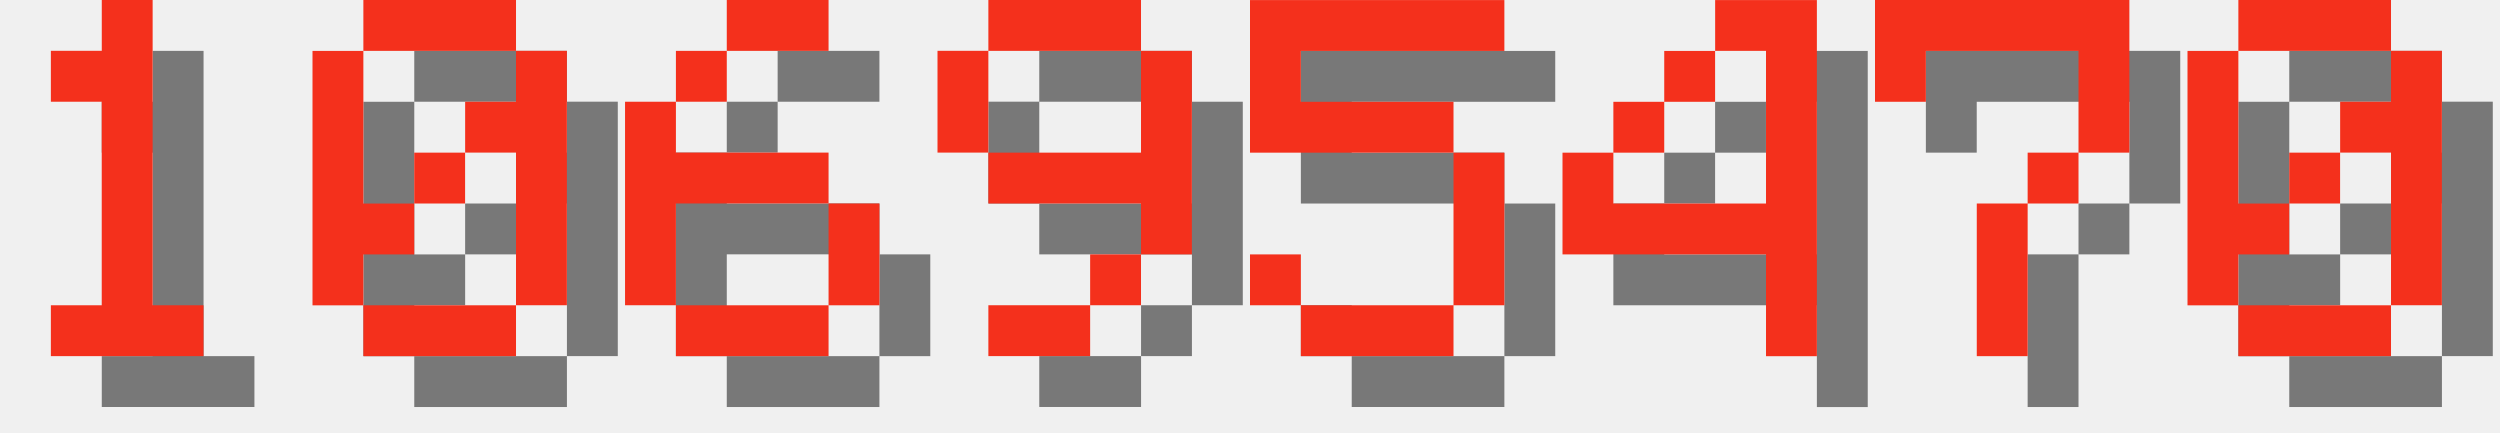
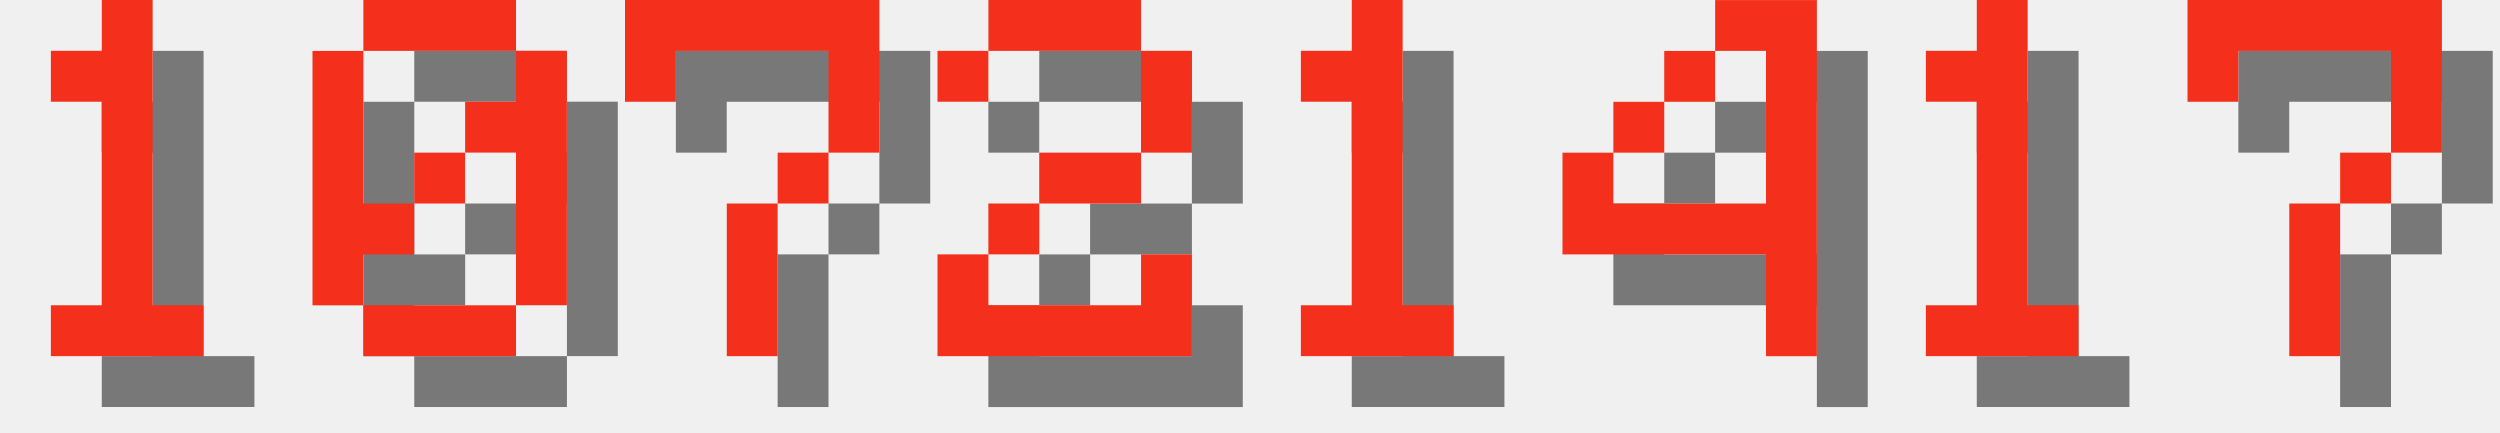
<svg xmlns="http://www.w3.org/2000/svg" version="1.1" width="208.0" height="36">
  <style>
        .text-foreground {
            fill: #F4301C;
        }
        .text-shadow {
            fill: #000000;
            fill-opacity: 0.5;
        }
    </style>
  <g class="digit" id="digit_1" transform="translate(0.0, 0), scale(4)">
    <path id="digit_1_shadow" class="text-shadow" d="m2.117 2.117v1.058h1.058v4.233h-1.058v1.058h3.175v-1.058h-1.058v-6.35h-1.058v1.058h-1.058z" fill-opacity=".5" style="paint-order:stroke fill markers" />
    <path id="digit_1_fg" class="text-foreground" d="m1.058 1.058v1.058h1.058v4.233h-1.058v1.058h3.175v-1.058h-1.058v-6.35h-1.058v1.058h-1.058z" fill="#fff" style="paint-order:stroke fill markers" />
  </g>
  <g class="digit" id="digit_0" transform="translate(26.0, 0), scale(4)">
    <path id="digit_0_shadow" class="text-shadow" d="m2.117 1.058v1.058h3.175v-1.058h-3.175zm3.175 1.058v1.058h-1.058v1.058h1.058v3.175h1.058v-5.292h-1.058zm0 5.292h-3.175v1.058h3.175v-1.058zm-3.175 0v-1.058h1.058v-1.058h-1.058v-3.175h-1.058v5.292h1.058zm1.058-2.117h1.058v-1.058h-1.058v1.058z" fill-opacity=".5" style="paint-order:stroke fill markers" />
    <path id="digit_0_fg" class="text-foreground" d="m1.058 0v1.058h3.175v-1.058h-3.175zm3.175 1.058v1.058h-1.058v1.058h1.058v3.175h1.058v-5.292h-1.058zm0 5.292h-3.175v1.058h3.175v-1.058zm-3.175 0v-1.058h1.058v-1.058h-1.058v-3.175h-1.058v5.292h1.058zm1.058-2.117h1.058v-1.058h-1.058v1.058z" fill="#fff" style="paint-order:stroke fill markers" />
  </g>
-   <g class="digit" id="digit_6" transform="translate(52.0, 0), scale(4)">
-     <path id="digit_6_shadow" class="text-shadow" d="m3.175 1.058v1.058h2.117v-1.058h-2.117zm0 1.058h-1.058v1.058h1.058v-1.058zm-1.058 1.058h-1.058v4.233h1.058v-2.117h3.175v-1.058h-3.175v-1.058zm3.175 2.117v2.117h1.058v-2.117h-1.058zm0 2.117h-3.175v1.058h3.175v-1.058z" fill-opacity=".5" style="paint-order:stroke fill markers" />
-     <path id="digit_6_fg" class="text-foreground" d="m2.117 0v1.058h2.117v-1.058h-2.117zm0 1.058h-1.058v1.058h1.058v-1.058zm-1.058 1.058h-1.058v4.233h1.058v-2.117h3.175v-1.058h-3.175v-1.058zm3.175 2.117v2.117h1.058v-2.117h-1.058zm0 2.117h-3.175v1.058h3.175v-1.058z" fill="#fff" style="paint-order:stroke fill markers" />
+   <g class="digit" id="digit_7" transform="translate(52.0, 0), scale(4)">
+     <path id="digit_7_shadow" class="text-shadow" d="m1.058 1.058 2e-6 2.117h1.058v-1.058h3.175v1.058l2e-7 1.058h-1.058v1.058h-1.058l4e-7 3.175 1.058 1e-7v-3.175h1.058v-1.058h1.058l5e-7 -1.058v-2.117z" fill-opacity=".5" style="paint-order:stroke fill markers" />
+     <path id="digit_7_fg" class="text-foreground" d="m0 0 2e-6 2.117h1.058v-1.058h3.175v1.058l2e-7 1.058h-1.058v1.058h-1.058l4e-7 3.175 1.058 1e-7v-3.175h1.058v-1.058h1.058l5e-7 -1.058v-2.117z" fill="#fff" style="paint-order:stroke fill markers" />
  </g>
-   <g class="digit" id="digit_9" transform="translate(78.0, 0), scale(4)">
-     <path id="digit_9_shadow" class="text-shadow" d="m2.117 1.058v1.058h3.175v-1.058h-3.175zm3.175 1.058v2.117h-3.175v1.058h3.175v1.058h1.058v-4.233h-1.058zm0 4.233h-1.058v1.058h1.058v-1.058zm-1.058 1.058h-2.117v1.058h2.117v-1.058zm-2.117-3.175v-2.117h-1.058v2.117h1.058z" fill-opacity=".5" style="paint-order:stroke fill markers" />
-     <path id="digit_9_fg" class="text-foreground" d="m1.058 0v1.058h3.175v-1.058h-3.175zm3.175 1.058v2.117h-3.175v1.058h3.175v1.058h1.058v-4.233h-1.058zm0 4.233h-1.058v1.058h1.058v-1.058zm-1.058 1.058h-2.117v1.058h2.117v-1.058zm-2.117-3.175v-2.117h-1.058v2.117h1.058z" fill="#fff" style="paint-order:stroke fill markers" />
+   <g class="digit" id="digit_2" transform="translate(78.0, 0), scale(4)">
+     <path id="digit_2_shadow" class="text-shadow" d="m1.058 2.117v1.058h1.058v-1.058h3.175v2.117h-2.117v1.058h-1.058v1.058h-1.058v2.117h5.292v-2.117h-1.058v1.058h-3.175v-1.058h1.058v-1.058h2.117v-1.058h1.058v-2.117h-1.058v-1.058h-3.175v1.058h-1.058z" fill-opacity=".5" style="paint-order:stroke fill markers" />
+     <path id="digit_2_fg" class="text-foreground" d="m0 1.058v1.058h1.058v-1.058h3.175v2.117h-2.117v1.058h-1.058v1.058h-1.058v2.117h5.292v-2.117h-1.058v1.058h-3.175v-1.058h1.058v-1.058h2.117v-1.058h1.058v-2.117h-1.058v-1.058h-3.175v1.058h-1.058z" fill="#fff" style="paint-order:stroke fill markers" />
  </g>
-   <g class="digit" id="digit_5" transform="translate(104.0, 0), scale(4)">
-     <path id="digit_5_shadow" class="text-shadow" d="m1.058 1.058v3.175h4.233v3.175h-3.175v-1.058h-1.058v1.058h1.058v1.058h3.175v-1.058h1.058v-3.175h-1.058v-1.058h-3.175v-1.058h4.233v-1.058h-5.292z" fill-opacity=".5" style="paint-order:stroke fill markers" />
-     <path id="digit_5_fg" class="text-foreground" d="m0 0v3.175h4.233v3.175h-3.175v-1.058h-1.058v1.058h1.058v1.058h3.175v-1.058h1.058v-3.175h-1.058v-1.058h-3.175v-1.058h4.233v-1.058h-5.292z" fill="#fff" style="paint-order:stroke fill markers" />
+   <g class="digit" id="digit_1" transform="translate(104.0, 0), scale(4)">
+     <path id="digit_1_shadow" class="text-shadow" d="m2.117 2.117v1.058h1.058v4.233h-1.058v1.058h3.175v-1.058h-1.058v-6.35h-1.058v1.058h-1.058z" fill-opacity=".5" style="paint-order:stroke fill markers" />
+     <path id="digit_1_fg" class="text-foreground" d="m1.058 1.058v1.058h1.058v4.233h-1.058v1.058h3.175v-1.058h-1.058v-6.35h-1.058v1.058h-1.058z" fill="#fff" style="paint-order:stroke fill markers" />
  </g>
  <g class="digit" id="digit_4" transform="translate(130.0, 0), scale(4)">
    <path id="digit_4_shadow" class="text-shadow" d="m4.233 1.058v1.058h1.058v3.175h-3.175v-1.058h-1.058v2.117h4.233v2.117h1.058v-7.408h-2.117zm-2.117 3.175h1.058v-1.058h-1.058v1.058zm1.058-1.058h1.058v-1.058h-1.058v1.058z" fill-opacity=".5" style="paint-order:stroke fill markers" />
    <path id="digit_4_fg" class="text-foreground" d="m3.175 0v1.058h1.058v3.175h-3.175v-1.058h-1.058v2.117h4.233v2.117h1.058v-7.408h-2.117zm-2.117 3.175h1.058v-1.058h-1.058v1.058zm1.058-1.058h1.058v-1.058h-1.058v1.058z" fill="#fff" style="paint-order:stroke fill markers" />
  </g>
-   <g class="digit" id="digit_7" transform="translate(156.0, 0), scale(4)">
+   <g class="digit" id="digit_1" transform="translate(156.0, 0), scale(4)">
+     <path id="digit_1_shadow" class="text-shadow" d="m2.117 2.117v1.058h1.058v4.233h-1.058v1.058h3.175v-1.058h-1.058v-6.35h-1.058v1.058h-1.058z" fill-opacity=".5" style="paint-order:stroke fill markers" />
+     <path id="digit_1_fg" class="text-foreground" d="m1.058 1.058v1.058h1.058v4.233h-1.058v1.058h3.175v-1.058h-1.058v-6.35h-1.058v1.058h-1.058z" fill="#fff" style="paint-order:stroke fill markers" />
+   </g>
+   <g class="digit" id="digit_7" transform="translate(182.0, 0), scale(4)">
    <path id="digit_7_shadow" class="text-shadow" d="m1.058 1.058 2e-6 2.117h1.058v-1.058h3.175v1.058l2e-7 1.058h-1.058v1.058h-1.058l4e-7 3.175 1.058 1e-7v-3.175h1.058v-1.058h1.058l5e-7 -1.058v-2.117z" fill-opacity=".5" style="paint-order:stroke fill markers" />
    <path id="digit_7_fg" class="text-foreground" d="m0 0 2e-6 2.117h1.058v-1.058h3.175v1.058l2e-7 1.058h-1.058v1.058h-1.058l4e-7 3.175 1.058 1e-7v-3.175h1.058v-1.058h1.058l5e-7 -1.058v-2.117z" fill="#fff" style="paint-order:stroke fill markers" />
  </g>
-   <g class="digit" id="digit_0" transform="translate(182.0, 0), scale(4)">
-     <path id="digit_0_shadow" class="text-shadow" d="m2.117 1.058v1.058h3.175v-1.058h-3.175zm3.175 1.058v1.058h-1.058v1.058h1.058v3.175h1.058v-5.292h-1.058zm0 5.292h-3.175v1.058h3.175v-1.058zm-3.175 0v-1.058h1.058v-1.058h-1.058v-3.175h-1.058v5.292h1.058zm1.058-2.117h1.058v-1.058h-1.058v1.058z" fill-opacity=".5" style="paint-order:stroke fill markers" />
-     <path id="digit_0_fg" class="text-foreground" d="m1.058 0v1.058h3.175v-1.058h-3.175zm3.175 1.058v1.058h-1.058v1.058h1.058v3.175h1.058v-5.292h-1.058zm0 5.292h-3.175v1.058h3.175v-1.058zm-3.175 0v-1.058h1.058v-1.058h-1.058v-3.175h-1.058v5.292h1.058zm1.058-2.117h1.058v-1.058h-1.058v1.058z" fill="#fff" style="paint-order:stroke fill markers" />
-   </g>
</svg>
